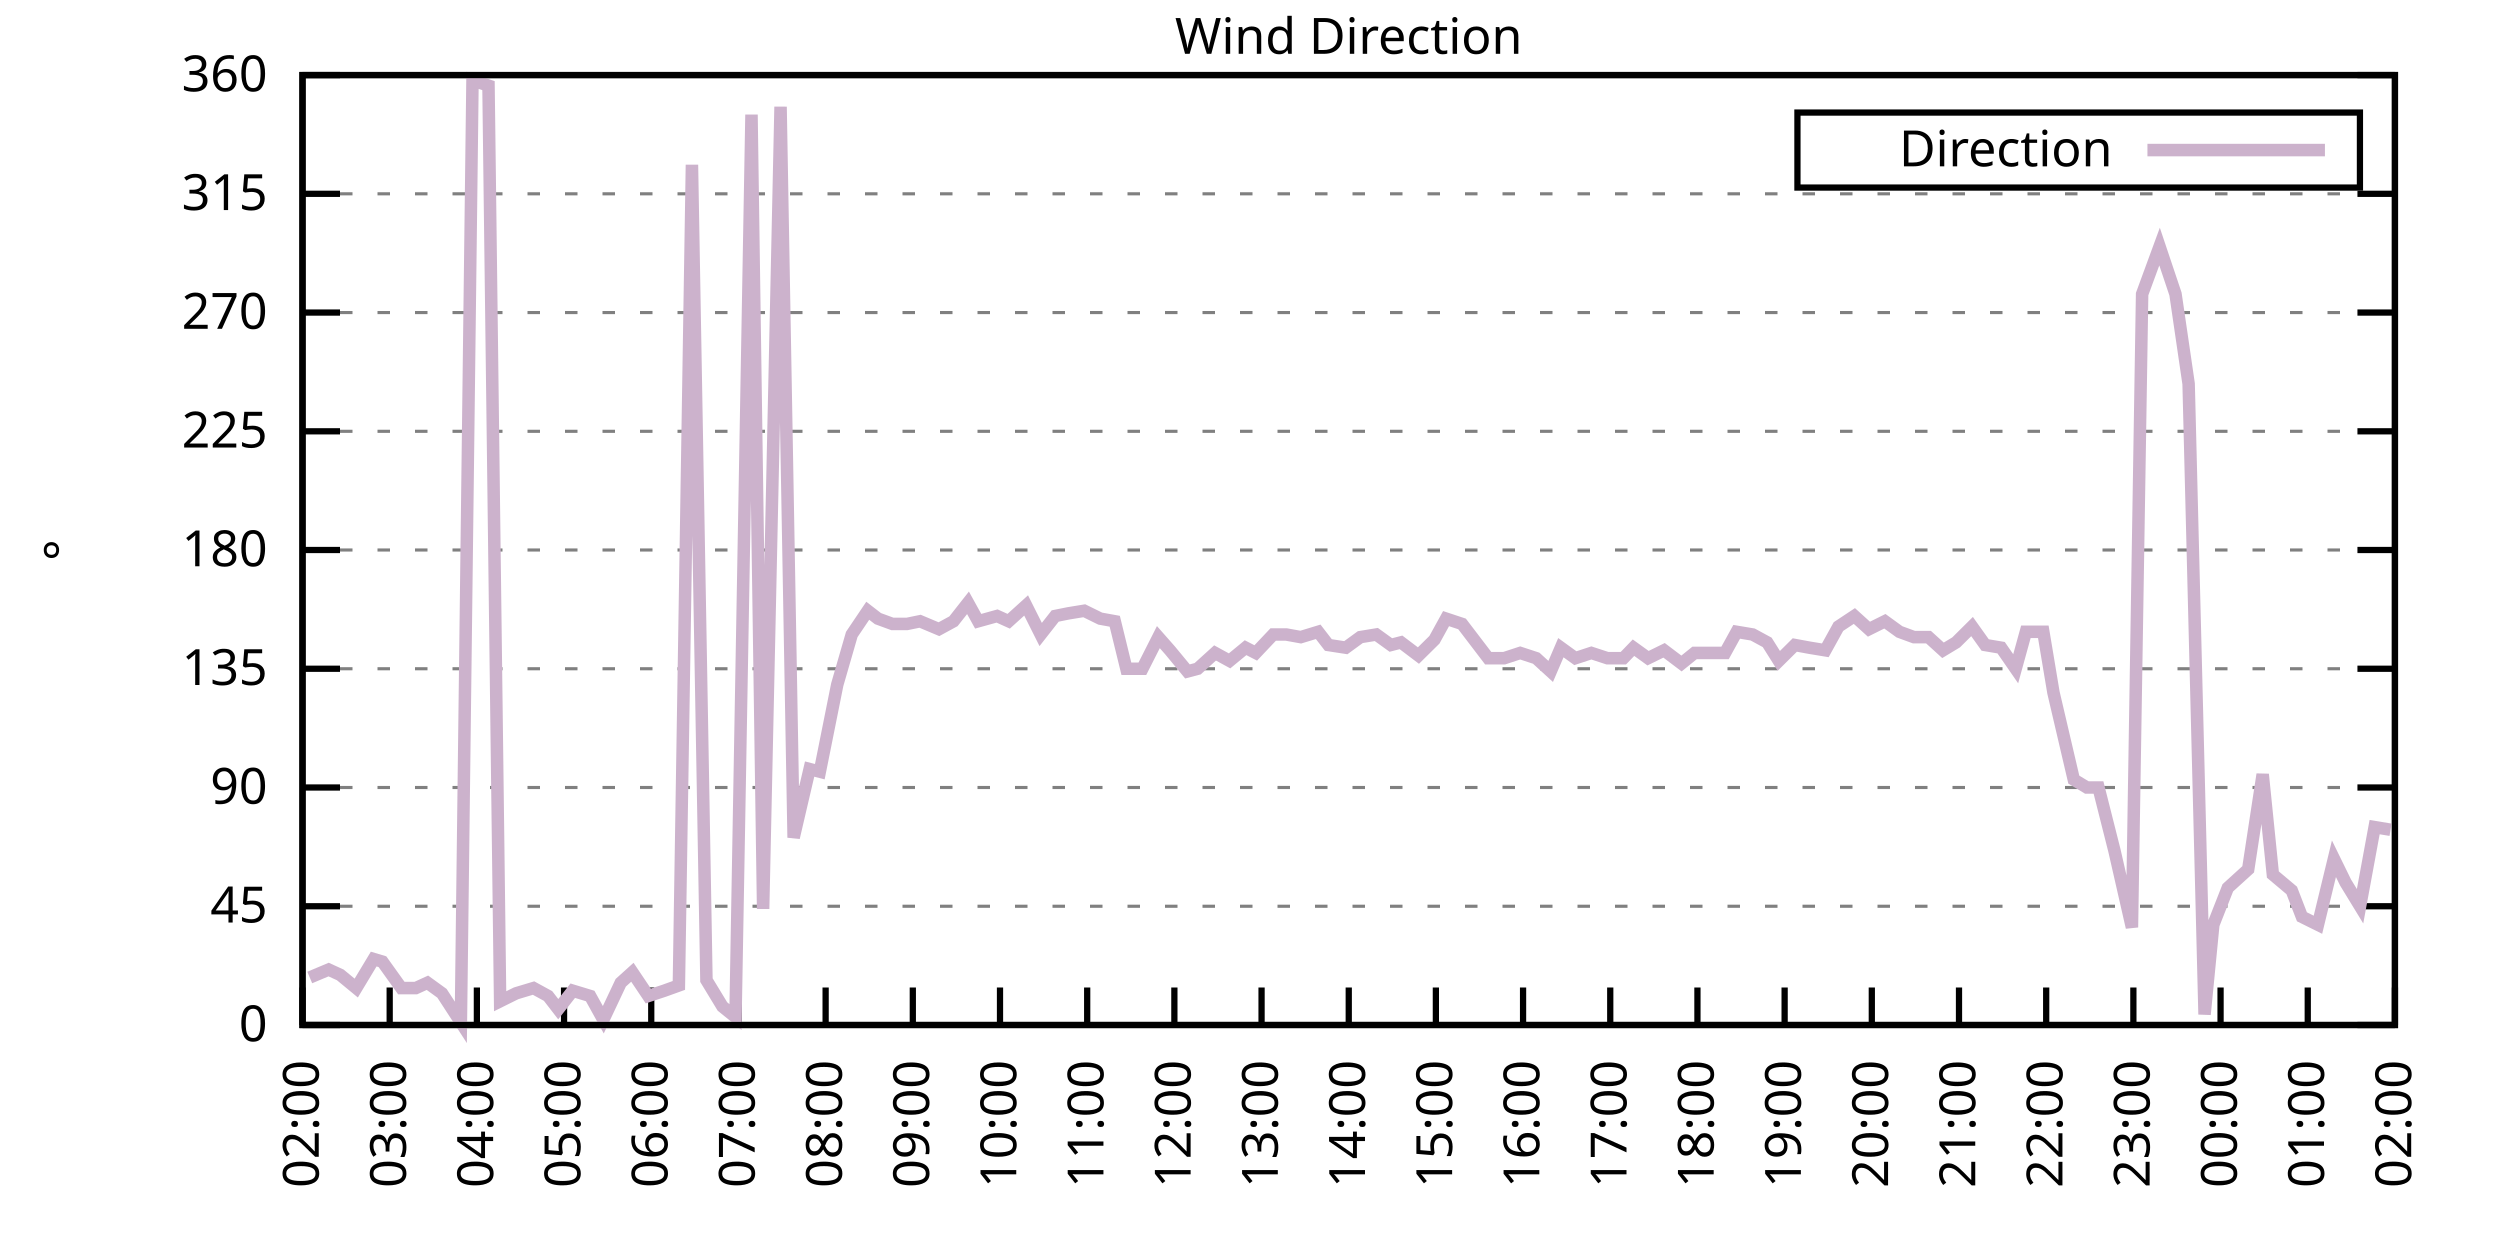
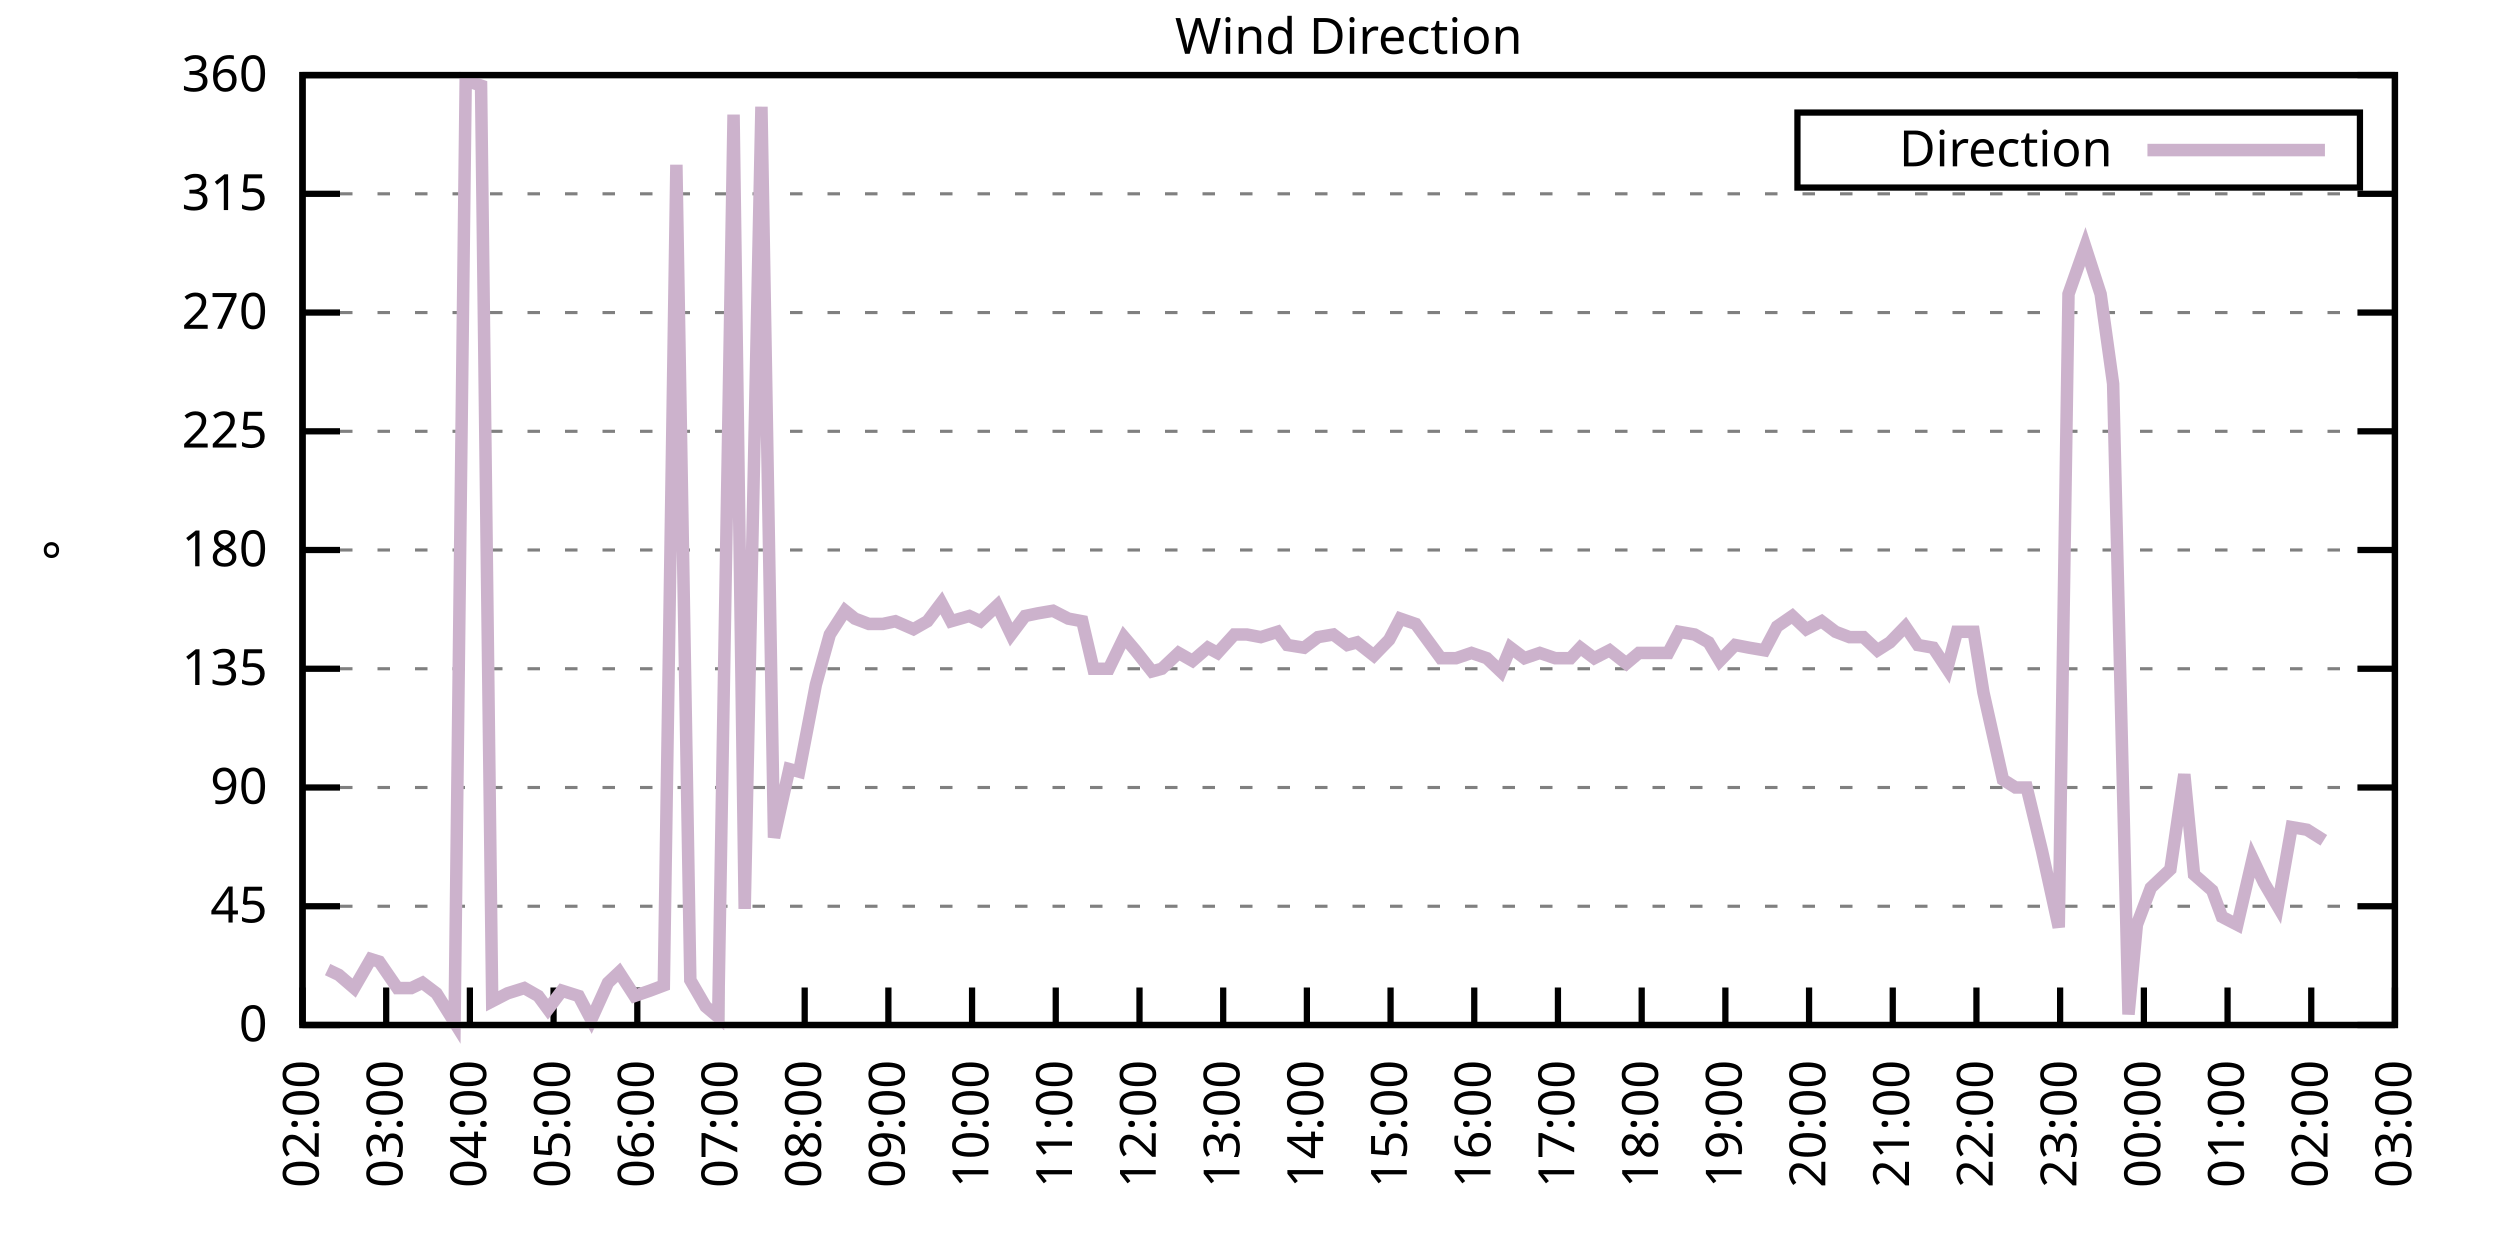
<svg xmlns="http://www.w3.org/2000/svg" xmlns:xlink="http://www.w3.org/1999/xlink" width="400" height="200" viewBox="0 0 400 200">
  <g id="gnuplot_canvas">
    <rect x="0" y="0" width="400" height="200" fill="none" />
    <defs>
      <circle id="gpDot" r="0.5" stroke-width="0.5" stroke="currentColor" />
      <path id="gpPt0" stroke-width="0.333" stroke="currentColor" d="M-1,0 h2 M0,-1 v2" />
      <path id="gpPt1" stroke-width="0.333" stroke="currentColor" d="M-1,-1 L1,1 M1,-1 L-1,1" />
      <path id="gpPt2" stroke-width="0.333" stroke="currentColor" d="M-1,0 L1,0 M0,-1 L0,1 M-1,-1 L1,1 M-1,1 L1,-1" />
      <rect id="gpPt3" stroke-width="0.333" stroke="currentColor" x="-1" y="-1" width="2" height="2" />
      <rect id="gpPt4" stroke-width="0.333" stroke="currentColor" fill="currentColor" x="-1" y="-1" width="2" height="2" />
      <circle id="gpPt5" stroke-width="0.333" stroke="currentColor" cx="0" cy="0" r="1" />
      <use xlink:href="#gpPt5" id="gpPt6" fill="currentColor" stroke="none" />
      <path id="gpPt7" stroke-width="0.333" stroke="currentColor" d="M0,-1.33 L-1.33,0.67 L1.33,0.67 z" />
      <use xlink:href="#gpPt7" id="gpPt8" fill="currentColor" stroke="none" />
      <use xlink:href="#gpPt7" id="gpPt9" stroke="currentColor" transform="rotate(180)" />
      <use xlink:href="#gpPt9" id="gpPt10" fill="currentColor" stroke="none" />
      <use xlink:href="#gpPt3" id="gpPt11" stroke="currentColor" transform="rotate(45)" />
      <use xlink:href="#gpPt11" id="gpPt12" fill="currentColor" stroke="none" />
      <path id="gpPt13" stroke-width="0.333" stroke="currentColor" d="M0,1.330 L1.265,0.411 L0.782,-1.067 L-0.782,-1.076 L-1.265,0.411 z" />
      <use xlink:href="#gpPt13" id="gpPt14" fill="currentColor" stroke="none" />
      <filter id="textbox" filterUnits="objectBoundingBox" x="0" y="0" height="1" width="1">
        <feFlood flood-color="white" flood-opacity="1" result="bgnd" />
        <feComposite in="SourceGraphic" in2="bgnd" operator="atop" />
      </filter>
      <filter id="greybox" filterUnits="objectBoundingBox" x="0" y="0" height="1" width="1">
        <feFlood flood-color="lightgrey" flood-opacity="1" result="grey" />
        <feComposite in="SourceGraphic" in2="grey" operator="atop" />
      </filter>
    </defs>
    <g fill="none" color="white" stroke="currentColor" stroke-width="1.00" stroke-linecap="butt" stroke-linejoin="miter">
</g>
    <g fill="none" color="black" stroke="currentColor" stroke-width="1.00" stroke-linecap="butt" stroke-linejoin="miter">
      <g stroke="none" shape-rendering="crispEdges">
        <polygon fill="rgb(255, 255, 255)" points="48.40,164.00 383.18,164.00 383.18,12.02 48.40,12.02 " />
      </g>
    </g>
    <g fill="none" color="black" stroke="currentColor" stroke-width="1.00" stroke-linecap="butt" stroke-linejoin="miter">
</g>
    <g fill="none" color="black" stroke="black" stroke-width="0.50" stroke-linecap="butt" stroke-linejoin="miter">
</g>
    <g fill="none" color="gray" stroke="currentColor" stroke-width="0.50" stroke-linecap="butt" stroke-linejoin="miter">
      <path stroke="gray" stroke-dasharray="2,4" class="gridline" d="M48.40,164.00 L383.19,164.00  " />
    </g>
    <g fill="none" color="gray" stroke="gray" stroke-width="1.00" stroke-linecap="butt" stroke-linejoin="miter">
</g>
    <g fill="none" color="black" stroke="currentColor" stroke-width="1.00" stroke-linecap="butt" stroke-linejoin="miter">
      <path stroke="black" d="M48.40,164.00 L54.40,164.00 M383.19,164.00 L377.19,164.00  " />
      <g transform="translate(42.80,166.60)" stroke="none" fill="black" font-family="Sans" font-size="8.00" text-anchor="end">
        <text>
          <tspan font-family="Sans"> 0</tspan>
        </text>
      </g>
    </g>
    <g fill="none" color="black" stroke="currentColor" stroke-width="1.00" stroke-linecap="butt" stroke-linejoin="miter">
</g>
    <g fill="none" color="black" stroke="black" stroke-width="0.50" stroke-linecap="butt" stroke-linejoin="miter">
</g>
    <g fill="none" color="gray" stroke="currentColor" stroke-width="0.50" stroke-linecap="butt" stroke-linejoin="miter">
      <path stroke="gray" stroke-dasharray="2,4" class="gridline" d="M48.40,145.00 L383.19,145.00  " />
    </g>
    <g fill="none" color="gray" stroke="gray" stroke-width="1.00" stroke-linecap="butt" stroke-linejoin="miter">
</g>
    <g fill="none" color="black" stroke="currentColor" stroke-width="1.00" stroke-linecap="butt" stroke-linejoin="miter">
      <path stroke="black" d="M48.40,145.00 L54.40,145.00 M383.19,145.00 L377.19,145.00  " />
      <g transform="translate(42.80,147.60)" stroke="none" fill="black" font-family="Sans" font-size="8.00" text-anchor="end">
        <text>
          <tspan font-family="Sans"> 45</tspan>
        </text>
      </g>
    </g>
    <g fill="none" color="black" stroke="currentColor" stroke-width="1.00" stroke-linecap="butt" stroke-linejoin="miter">
</g>
    <g fill="none" color="black" stroke="black" stroke-width="0.50" stroke-linecap="butt" stroke-linejoin="miter">
</g>
    <g fill="none" color="gray" stroke="currentColor" stroke-width="0.50" stroke-linecap="butt" stroke-linejoin="miter">
      <path stroke="gray" stroke-dasharray="2,4" class="gridline" d="M48.40,126.00 L383.19,126.00  " />
    </g>
    <g fill="none" color="gray" stroke="gray" stroke-width="1.00" stroke-linecap="butt" stroke-linejoin="miter">
</g>
    <g fill="none" color="black" stroke="currentColor" stroke-width="1.00" stroke-linecap="butt" stroke-linejoin="miter">
      <path stroke="black" d="M48.40,126.00 L54.40,126.00 M383.19,126.00 L377.19,126.00  " />
      <g transform="translate(42.80,128.60)" stroke="none" fill="black" font-family="Sans" font-size="8.00" text-anchor="end">
        <text>
          <tspan font-family="Sans"> 90</tspan>
        </text>
      </g>
    </g>
    <g fill="none" color="black" stroke="currentColor" stroke-width="1.00" stroke-linecap="butt" stroke-linejoin="miter">
</g>
    <g fill="none" color="black" stroke="black" stroke-width="0.50" stroke-linecap="butt" stroke-linejoin="miter">
</g>
    <g fill="none" color="gray" stroke="currentColor" stroke-width="0.50" stroke-linecap="butt" stroke-linejoin="miter">
      <path stroke="gray" stroke-dasharray="2,4" class="gridline" d="M48.40,107.00 L383.19,107.00  " />
    </g>
    <g fill="none" color="gray" stroke="gray" stroke-width="1.00" stroke-linecap="butt" stroke-linejoin="miter">
</g>
    <g fill="none" color="black" stroke="currentColor" stroke-width="1.00" stroke-linecap="butt" stroke-linejoin="miter">
      <path stroke="black" d="M48.40,107.00 L54.40,107.00 M383.19,107.00 L377.19,107.00  " />
      <g transform="translate(42.80,109.60)" stroke="none" fill="black" font-family="Sans" font-size="8.00" text-anchor="end">
        <text>
          <tspan font-family="Sans"> 135</tspan>
        </text>
      </g>
    </g>
    <g fill="none" color="black" stroke="currentColor" stroke-width="1.00" stroke-linecap="butt" stroke-linejoin="miter">
</g>
    <g fill="none" color="black" stroke="black" stroke-width="0.50" stroke-linecap="butt" stroke-linejoin="miter">
</g>
    <g fill="none" color="gray" stroke="currentColor" stroke-width="0.50" stroke-linecap="butt" stroke-linejoin="miter">
      <path stroke="gray" stroke-dasharray="2,4" class="gridline" d="M48.40,88.00 L383.19,88.00  " />
    </g>
    <g fill="none" color="gray" stroke="gray" stroke-width="1.00" stroke-linecap="butt" stroke-linejoin="miter">
</g>
    <g fill="none" color="black" stroke="currentColor" stroke-width="1.00" stroke-linecap="butt" stroke-linejoin="miter">
      <path stroke="black" d="M48.40,88.00 L54.40,88.00 M383.19,88.00 L377.19,88.00  " />
      <g transform="translate(42.80,90.60)" stroke="none" fill="black" font-family="Sans" font-size="8.00" text-anchor="end">
        <text>
          <tspan font-family="Sans"> 180</tspan>
        </text>
      </g>
    </g>
    <g fill="none" color="black" stroke="currentColor" stroke-width="1.00" stroke-linecap="butt" stroke-linejoin="miter">
</g>
    <g fill="none" color="black" stroke="black" stroke-width="0.50" stroke-linecap="butt" stroke-linejoin="miter">
</g>
    <g fill="none" color="gray" stroke="currentColor" stroke-width="0.50" stroke-linecap="butt" stroke-linejoin="miter">
      <path stroke="gray" stroke-dasharray="2,4" class="gridline" d="M48.40,69.01 L383.19,69.01  " />
    </g>
    <g fill="none" color="gray" stroke="gray" stroke-width="1.00" stroke-linecap="butt" stroke-linejoin="miter">
</g>
    <g fill="none" color="black" stroke="currentColor" stroke-width="1.00" stroke-linecap="butt" stroke-linejoin="miter">
      <path stroke="black" d="M48.40,69.01 L54.40,69.01 M383.19,69.01 L377.19,69.01  " />
      <g transform="translate(42.80,71.61)" stroke="none" fill="black" font-family="Sans" font-size="8.00" text-anchor="end">
        <text>
          <tspan font-family="Sans"> 225</tspan>
        </text>
      </g>
    </g>
    <g fill="none" color="black" stroke="currentColor" stroke-width="1.00" stroke-linecap="butt" stroke-linejoin="miter">
</g>
    <g fill="none" color="black" stroke="black" stroke-width="0.50" stroke-linecap="butt" stroke-linejoin="miter">
</g>
    <g fill="none" color="gray" stroke="currentColor" stroke-width="0.50" stroke-linecap="butt" stroke-linejoin="miter">
      <path stroke="gray" stroke-dasharray="2,4" class="gridline" d="M48.40,50.01 L383.19,50.01  " />
    </g>
    <g fill="none" color="gray" stroke="gray" stroke-width="1.00" stroke-linecap="butt" stroke-linejoin="miter">
</g>
    <g fill="none" color="black" stroke="currentColor" stroke-width="1.00" stroke-linecap="butt" stroke-linejoin="miter">
      <path stroke="black" d="M48.40,50.01 L54.40,50.01 M383.19,50.01 L377.19,50.01  " />
      <g transform="translate(42.80,52.61)" stroke="none" fill="black" font-family="Sans" font-size="8.00" text-anchor="end">
        <text>
          <tspan font-family="Sans"> 270</tspan>
        </text>
      </g>
    </g>
    <g fill="none" color="black" stroke="currentColor" stroke-width="1.00" stroke-linecap="butt" stroke-linejoin="miter">
</g>
    <g fill="none" color="black" stroke="black" stroke-width="0.50" stroke-linecap="butt" stroke-linejoin="miter">
</g>
    <g fill="none" color="gray" stroke="currentColor" stroke-width="0.50" stroke-linecap="butt" stroke-linejoin="miter">
      <path stroke="gray" stroke-dasharray="2,4" class="gridline" d="M48.40,31.01 L383.19,31.01  " />
    </g>
    <g fill="none" color="gray" stroke="gray" stroke-width="1.00" stroke-linecap="butt" stroke-linejoin="miter">
</g>
    <g fill="none" color="black" stroke="currentColor" stroke-width="1.00" stroke-linecap="butt" stroke-linejoin="miter">
      <path stroke="black" d="M48.40,31.01 L54.40,31.01 M383.19,31.01 L377.19,31.01  " />
      <g transform="translate(42.80,33.61)" stroke="none" fill="black" font-family="Sans" font-size="8.00" text-anchor="end">
        <text>
          <tspan font-family="Sans"> 315</tspan>
        </text>
      </g>
    </g>
    <g fill="none" color="black" stroke="currentColor" stroke-width="1.00" stroke-linecap="butt" stroke-linejoin="miter">
</g>
    <g fill="none" color="black" stroke="black" stroke-width="0.50" stroke-linecap="butt" stroke-linejoin="miter">
</g>
    <g fill="none" color="gray" stroke="currentColor" stroke-width="0.50" stroke-linecap="butt" stroke-linejoin="miter">
      <path stroke="gray" stroke-dasharray="2,4" class="gridline" d="M48.40,12.01 L383.19,12.01  " />
    </g>
    <g fill="none" color="gray" stroke="gray" stroke-width="1.00" stroke-linecap="butt" stroke-linejoin="miter">
</g>
    <g fill="none" color="black" stroke="currentColor" stroke-width="1.00" stroke-linecap="butt" stroke-linejoin="miter">
      <path stroke="black" d="M48.40,12.01 L54.40,12.01 M383.19,12.01 L377.19,12.01  " />
      <g transform="translate(42.80,14.61)" stroke="none" fill="black" font-family="Sans" font-size="8.00" text-anchor="end">
        <text>
          <tspan font-family="Sans"> 360</tspan>
        </text>
      </g>
    </g>
    <g fill="none" color="black" stroke="currentColor" stroke-width="1.00" stroke-linecap="butt" stroke-linejoin="miter">
      <path stroke="black" d="M48.40,164.00 L48.40,158.00  " />
      <g transform="translate(51.00,169.60) rotate(270.00)" stroke="none" fill="black" font-family="Sans" font-size="8.00" text-anchor="end">
        <text>
          <tspan font-family="Sans">02:00</tspan>
        </text>
      </g>
    </g>
    <g fill="none" color="black" stroke="currentColor" stroke-width="1.00" stroke-linecap="butt" stroke-linejoin="miter">
-       <path stroke="black" d="M62.35,164.00 L62.35,158.00  " />
-       <g transform="translate(64.95,169.60) rotate(270.00)" stroke="none" fill="black" font-family="Sans" font-size="8.00" text-anchor="end">
+       <path stroke="black" d="M61.79,164.00 L61.79,158.00  " />
+       <g transform="translate(64.39,169.60) rotate(270.00)" stroke="none" fill="black" font-family="Sans" font-size="8.00" text-anchor="end">
        <text>
          <tspan font-family="Sans">03:00</tspan>
        </text>
      </g>
    </g>
    <g fill="none" color="black" stroke="currentColor" stroke-width="1.00" stroke-linecap="butt" stroke-linejoin="miter">
-       <path stroke="black" d="M76.30,164.00 L76.30,158.00  " />
-       <g transform="translate(78.90,169.60) rotate(270.00)" stroke="none" fill="black" font-family="Sans" font-size="8.00" text-anchor="end">
+       <path stroke="black" d="M75.18,164.00 L75.18,158.00  " />
+       <g transform="translate(77.78,169.60) rotate(270.00)" stroke="none" fill="black" font-family="Sans" font-size="8.00" text-anchor="end">
        <text>
          <tspan font-family="Sans">04:00</tspan>
        </text>
      </g>
    </g>
    <g fill="none" color="black" stroke="currentColor" stroke-width="1.00" stroke-linecap="butt" stroke-linejoin="miter">
-       <path stroke="black" d="M90.25,164.00 L90.25,158.00  " />
-       <g transform="translate(92.85,169.60) rotate(270.00)" stroke="none" fill="black" font-family="Sans" font-size="8.00" text-anchor="end">
+       <path stroke="black" d="M88.57,164.00 L88.57,158.00  " />
+       <g transform="translate(91.17,169.60) rotate(270.00)" stroke="none" fill="black" font-family="Sans" font-size="8.00" text-anchor="end">
        <text>
          <tspan font-family="Sans">05:00</tspan>
        </text>
      </g>
    </g>
    <g fill="none" color="black" stroke="currentColor" stroke-width="1.00" stroke-linecap="butt" stroke-linejoin="miter">
-       <path stroke="black" d="M104.20,164.00 L104.20,158.00  " />
-       <g transform="translate(106.80,169.60) rotate(270.00)" stroke="none" fill="black" font-family="Sans" font-size="8.00" text-anchor="end">
+       <path stroke="black" d="M101.97,164.00 L101.97,158.00  " />
+       <g transform="translate(104.57,169.60) rotate(270.00)" stroke="none" fill="black" font-family="Sans" font-size="8.00" text-anchor="end">
        <text>
          <tspan font-family="Sans">06:00</tspan>
        </text>
      </g>
    </g>
    <g fill="none" color="black" stroke="currentColor" stroke-width="1.00" stroke-linecap="butt" stroke-linejoin="miter">
-       <path stroke="black" d="M118.15,164.00 L118.15,158.00  " />
-       <g transform="translate(120.75,169.60) rotate(270.00)" stroke="none" fill="black" font-family="Sans" font-size="8.00" text-anchor="end">
+       <path stroke="black" d="M115.36,164.00 L115.36,158.00  " />
+       <g transform="translate(117.96,169.60) rotate(270.00)" stroke="none" fill="black" font-family="Sans" font-size="8.00" text-anchor="end">
        <text>
          <tspan font-family="Sans">07:00</tspan>
        </text>
      </g>
    </g>
    <g fill="none" color="black" stroke="currentColor" stroke-width="1.00" stroke-linecap="butt" stroke-linejoin="miter">
-       <path stroke="black" d="M132.10,164.00 L132.10,158.00  " />
-       <g transform="translate(134.70,169.60) rotate(270.00)" stroke="none" fill="black" font-family="Sans" font-size="8.00" text-anchor="end">
+       <path stroke="black" d="M128.75,164.00 L128.75,158.00  " />
+       <g transform="translate(131.35,169.60) rotate(270.00)" stroke="none" fill="black" font-family="Sans" font-size="8.00" text-anchor="end">
        <text>
          <tspan font-family="Sans">08:00</tspan>
        </text>
      </g>
    </g>
    <g fill="none" color="black" stroke="currentColor" stroke-width="1.00" stroke-linecap="butt" stroke-linejoin="miter">
-       <path stroke="black" d="M146.05,164.00 L146.05,158.00  " />
-       <g transform="translate(148.65,169.60) rotate(270.00)" stroke="none" fill="black" font-family="Sans" font-size="8.00" text-anchor="end">
+       <path stroke="black" d="M142.14,164.00 L142.14,158.00  " />
+       <g transform="translate(144.74,169.60) rotate(270.00)" stroke="none" fill="black" font-family="Sans" font-size="8.00" text-anchor="end">
        <text>
          <tspan font-family="Sans">09:00</tspan>
        </text>
      </g>
    </g>
    <g fill="none" color="black" stroke="currentColor" stroke-width="1.00" stroke-linecap="butt" stroke-linejoin="miter">
-       <path stroke="black" d="M160.00,164.00 L160.00,158.00  " />
-       <g transform="translate(162.60,169.60) rotate(270.00)" stroke="none" fill="black" font-family="Sans" font-size="8.00" text-anchor="end">
+       <path stroke="black" d="M155.53,164.00 L155.53,158.00  " />
+       <g transform="translate(158.13,169.60) rotate(270.00)" stroke="none" fill="black" font-family="Sans" font-size="8.00" text-anchor="end">
        <text>
          <tspan font-family="Sans">10:00</tspan>
        </text>
      </g>
    </g>
    <g fill="none" color="black" stroke="currentColor" stroke-width="1.00" stroke-linecap="butt" stroke-linejoin="miter">
-       <path stroke="black" d="M173.95,164.00 L173.95,158.00  " />
-       <g transform="translate(176.55,169.60) rotate(270.00)" stroke="none" fill="black" font-family="Sans" font-size="8.00" text-anchor="end">
+       <path stroke="black" d="M168.92,164.00 L168.92,158.00  " />
+       <g transform="translate(171.52,169.60) rotate(270.00)" stroke="none" fill="black" font-family="Sans" font-size="8.00" text-anchor="end">
        <text>
          <tspan font-family="Sans">11:00</tspan>
        </text>
      </g>
    </g>
    <g fill="none" color="black" stroke="currentColor" stroke-width="1.00" stroke-linecap="butt" stroke-linejoin="miter">
-       <path stroke="black" d="M187.90,164.00 L187.90,158.00  " />
-       <g transform="translate(190.50,169.60) rotate(270.00)" stroke="none" fill="black" font-family="Sans" font-size="8.00" text-anchor="end">
+       <path stroke="black" d="M182.32,164.00 L182.32,158.00  " />
+       <g transform="translate(184.92,169.60) rotate(270.00)" stroke="none" fill="black" font-family="Sans" font-size="8.00" text-anchor="end">
        <text>
          <tspan font-family="Sans">12:00</tspan>
        </text>
      </g>
    </g>
    <g fill="none" color="black" stroke="currentColor" stroke-width="1.00" stroke-linecap="butt" stroke-linejoin="miter">
-       <path stroke="black" d="M201.85,164.00 L201.85,158.00  " />
-       <g transform="translate(204.45,169.60) rotate(270.00)" stroke="none" fill="black" font-family="Sans" font-size="8.00" text-anchor="end">
+       <path stroke="black" d="M195.71,164.00 L195.71,158.00  " />
+       <g transform="translate(198.31,169.60) rotate(270.00)" stroke="none" fill="black" font-family="Sans" font-size="8.00" text-anchor="end">
        <text>
          <tspan font-family="Sans">13:00</tspan>
        </text>
      </g>
    </g>
    <g fill="none" color="black" stroke="currentColor" stroke-width="1.00" stroke-linecap="butt" stroke-linejoin="miter">
-       <path stroke="black" d="M215.80,164.00 L215.80,158.00  " />
-       <g transform="translate(218.40,169.60) rotate(270.00)" stroke="none" fill="black" font-family="Sans" font-size="8.00" text-anchor="end">
+       <path stroke="black" d="M209.10,164.00 L209.10,158.00  " />
+       <g transform="translate(211.70,169.60) rotate(270.00)" stroke="none" fill="black" font-family="Sans" font-size="8.00" text-anchor="end">
        <text>
          <tspan font-family="Sans">14:00</tspan>
        </text>
      </g>
    </g>
    <g fill="none" color="black" stroke="currentColor" stroke-width="1.00" stroke-linecap="butt" stroke-linejoin="miter">
-       <path stroke="black" d="M229.74,164.00 L229.74,158.00  " />
-       <g transform="translate(232.34,169.60) rotate(270.00)" stroke="none" fill="black" font-family="Sans" font-size="8.00" text-anchor="end">
+       <path stroke="black" d="M222.49,164.00 L222.49,158.00  " />
+       <g transform="translate(225.09,169.60) rotate(270.00)" stroke="none" fill="black" font-family="Sans" font-size="8.00" text-anchor="end">
        <text>
          <tspan font-family="Sans">15:00</tspan>
        </text>
      </g>
    </g>
    <g fill="none" color="black" stroke="currentColor" stroke-width="1.00" stroke-linecap="butt" stroke-linejoin="miter">
-       <path stroke="black" d="M243.69,164.00 L243.69,158.00  " />
-       <g transform="translate(246.29,169.60) rotate(270.00)" stroke="none" fill="black" font-family="Sans" font-size="8.00" text-anchor="end">
+       <path stroke="black" d="M235.88,164.00 L235.88,158.00  " />
+       <g transform="translate(238.48,169.60) rotate(270.00)" stroke="none" fill="black" font-family="Sans" font-size="8.00" text-anchor="end">
        <text>
          <tspan font-family="Sans">16:00</tspan>
        </text>
      </g>
    </g>
    <g fill="none" color="black" stroke="currentColor" stroke-width="1.00" stroke-linecap="butt" stroke-linejoin="miter">
-       <path stroke="black" d="M257.64,164.00 L257.64,158.00  " />
-       <g transform="translate(260.24,169.60) rotate(270.00)" stroke="none" fill="black" font-family="Sans" font-size="8.00" text-anchor="end">
+       <path stroke="black" d="M249.27,164.00 L249.27,158.00  " />
+       <g transform="translate(251.87,169.60) rotate(270.00)" stroke="none" fill="black" font-family="Sans" font-size="8.00" text-anchor="end">
        <text>
          <tspan font-family="Sans">17:00</tspan>
        </text>
      </g>
    </g>
    <g fill="none" color="black" stroke="currentColor" stroke-width="1.00" stroke-linecap="butt" stroke-linejoin="miter">
-       <path stroke="black" d="M271.59,164.00 L271.59,158.00  " />
-       <g transform="translate(274.19,169.60) rotate(270.00)" stroke="none" fill="black" font-family="Sans" font-size="8.00" text-anchor="end">
+       <path stroke="black" d="M262.67,164.00 L262.67,158.00  " />
+       <g transform="translate(265.27,169.60) rotate(270.00)" stroke="none" fill="black" font-family="Sans" font-size="8.00" text-anchor="end">
        <text>
          <tspan font-family="Sans">18:00</tspan>
        </text>
      </g>
    </g>
    <g fill="none" color="black" stroke="currentColor" stroke-width="1.00" stroke-linecap="butt" stroke-linejoin="miter">
-       <path stroke="black" d="M285.54,164.00 L285.54,158.00  " />
-       <g transform="translate(288.14,169.60) rotate(270.00)" stroke="none" fill="black" font-family="Sans" font-size="8.00" text-anchor="end">
+       <path stroke="black" d="M276.06,164.00 L276.06,158.00  " />
+       <g transform="translate(278.66,169.60) rotate(270.00)" stroke="none" fill="black" font-family="Sans" font-size="8.00" text-anchor="end">
        <text>
          <tspan font-family="Sans">19:00</tspan>
        </text>
      </g>
    </g>
    <g fill="none" color="black" stroke="currentColor" stroke-width="1.00" stroke-linecap="butt" stroke-linejoin="miter">
-       <path stroke="black" d="M299.49,164.00 L299.49,158.00  " />
-       <g transform="translate(302.09,169.60) rotate(270.00)" stroke="none" fill="black" font-family="Sans" font-size="8.00" text-anchor="end">
+       <path stroke="black" d="M289.45,164.00 L289.45,158.00  " />
+       <g transform="translate(292.05,169.60) rotate(270.00)" stroke="none" fill="black" font-family="Sans" font-size="8.00" text-anchor="end">
        <text>
          <tspan font-family="Sans">20:00</tspan>
        </text>
      </g>
    </g>
    <g fill="none" color="black" stroke="currentColor" stroke-width="1.00" stroke-linecap="butt" stroke-linejoin="miter">
-       <path stroke="black" d="M313.44,164.00 L313.44,158.00  " />
-       <g transform="translate(316.04,169.60) rotate(270.00)" stroke="none" fill="black" font-family="Sans" font-size="8.00" text-anchor="end">
+       <path stroke="black" d="M302.84,164.00 L302.84,158.00  " />
+       <g transform="translate(305.44,169.60) rotate(270.00)" stroke="none" fill="black" font-family="Sans" font-size="8.00" text-anchor="end">
        <text>
          <tspan font-family="Sans">21:00</tspan>
        </text>
      </g>
    </g>
    <g fill="none" color="black" stroke="currentColor" stroke-width="1.00" stroke-linecap="butt" stroke-linejoin="miter">
-       <path stroke="black" d="M327.39,164.00 L327.39,158.00  " />
-       <g transform="translate(329.99,169.60) rotate(270.00)" stroke="none" fill="black" font-family="Sans" font-size="8.00" text-anchor="end">
+       <path stroke="black" d="M316.23,164.00 L316.23,158.00  " />
+       <g transform="translate(318.83,169.60) rotate(270.00)" stroke="none" fill="black" font-family="Sans" font-size="8.00" text-anchor="end">
        <text>
          <tspan font-family="Sans">22:00</tspan>
        </text>
      </g>
    </g>
    <g fill="none" color="black" stroke="currentColor" stroke-width="1.00" stroke-linecap="butt" stroke-linejoin="miter">
-       <path stroke="black" d="M341.34,164.00 L341.34,158.00  " />
-       <g transform="translate(343.94,169.60) rotate(270.00)" stroke="none" fill="black" font-family="Sans" font-size="8.00" text-anchor="end">
+       <path stroke="black" d="M329.62,164.00 L329.62,158.00  " />
+       <g transform="translate(332.22,169.60) rotate(270.00)" stroke="none" fill="black" font-family="Sans" font-size="8.00" text-anchor="end">
        <text>
          <tspan font-family="Sans">23:00</tspan>
        </text>
      </g>
    </g>
    <g fill="none" color="black" stroke="currentColor" stroke-width="1.00" stroke-linecap="butt" stroke-linejoin="miter">
-       <path stroke="black" d="M355.29,164.00 L355.29,158.00  " />
-       <g transform="translate(357.89,169.60) rotate(270.00)" stroke="none" fill="black" font-family="Sans" font-size="8.00" text-anchor="end">
+       <path stroke="black" d="M343.02,164.00 L343.02,158.00  " />
+       <g transform="translate(345.62,169.60) rotate(270.00)" stroke="none" fill="black" font-family="Sans" font-size="8.00" text-anchor="end">
        <text>
          <tspan font-family="Sans">00:00</tspan>
        </text>
      </g>
    </g>
    <g fill="none" color="black" stroke="currentColor" stroke-width="1.00" stroke-linecap="butt" stroke-linejoin="miter">
-       <path stroke="black" d="M369.24,164.00 L369.24,158.00  " />
-       <g transform="translate(371.84,169.60) rotate(270.00)" stroke="none" fill="black" font-family="Sans" font-size="8.00" text-anchor="end">
+       <path stroke="black" d="M356.41,164.00 L356.41,158.00  " />
+       <g transform="translate(359.01,169.60) rotate(270.00)" stroke="none" fill="black" font-family="Sans" font-size="8.00" text-anchor="end">
        <text>
          <tspan font-family="Sans">01:00</tspan>
+         </text>
+       </g>
+     </g>
+     <g fill="none" color="black" stroke="currentColor" stroke-width="1.00" stroke-linecap="butt" stroke-linejoin="miter">
+       <path stroke="black" d="M369.80,164.00 L369.80,158.00  " />
+       <g transform="translate(372.40,169.60) rotate(270.00)" stroke="none" fill="black" font-family="Sans" font-size="8.00" text-anchor="end">
+         <text>
+           <tspan font-family="Sans">02:00</tspan>
        </text>
      </g>
    </g>
    <g fill="none" color="black" stroke="currentColor" stroke-width="1.00" stroke-linecap="butt" stroke-linejoin="miter">
      <path stroke="black" d="M383.19,164.00 L383.19,158.00  " />
      <g transform="translate(385.79,169.60) rotate(270.00)" stroke="none" fill="black" font-family="Sans" font-size="8.00" text-anchor="end">
        <text>
-           <tspan font-family="Sans">02:00</tspan>
+           <tspan font-family="Sans">03:00</tspan>
        </text>
      </g>
    </g>
    <g fill="none" color="black" stroke="currentColor" stroke-width="1.00" stroke-linecap="butt" stroke-linejoin="miter">
</g>
    <g fill="none" color="black" stroke="currentColor" stroke-width="1.00" stroke-linecap="butt" stroke-linejoin="miter">
      <path stroke="black" d="M48.40,12.01 L48.40,164.00 L383.19,164.00 L383.19,12.01 L48.40,12.01 Z  " />
    </g>
    <g fill="none" color="black" stroke="currentColor" stroke-width="1.00" stroke-linecap="butt" stroke-linejoin="miter">
</g>
    <g fill="none" color="black" stroke="currentColor" stroke-width="1.00" stroke-linecap="butt" stroke-linejoin="miter">
      <path stroke="black" d="M287.59,30.01 L287.59,18.01 L377.59,18.01 L377.59,30.01 L287.59,30.01 Z  " />
    </g>
    <g id="Wind_direction_plot_1">
      <g fill="none" color="white" stroke="black" stroke-width="2.00" stroke-linecap="butt" stroke-linejoin="miter">
</g>
      <g fill="none" color="black" stroke="currentColor" stroke-width="2.00" stroke-linecap="butt" stroke-linejoin="miter">
        <g transform="translate(337.99,26.61)" stroke="none" fill="black" font-family="Sans" font-size="8.00" text-anchor="end">
          <text>
            <tspan font-family="Sans">Direction</tspan>
          </text>
        </g>
      </g>
      <g fill="none" color="black" stroke="currentColor" stroke-width="2.00" stroke-linecap="butt" stroke-linejoin="miter">
-         <path stroke="rgb(204, 178, 204)" d="M343.59,24.01 L371.99,24.01 M49.56,156.40 L52.58,155.13 L54.44,155.98 L57.00,158.09 L59.79,153.45 L61.19,153.87   L64.21,158.09 L66.53,158.09 L68.39,157.24 L70.72,158.93 L73.74,163.58 L75.60,12.85 L78.16,13.70 L80.02,160.20   L82.58,158.93 L85.37,158.09 L87.69,159.36 L89.32,161.47 L91.64,158.51 L94.43,159.36 L96.53,163.16 L99.32,157.24   L101.18,155.56 L103.73,159.36 L106.29,158.51 L108.62,157.67 L110.71,26.36 L113.03,156.82 L115.59,161.04 L117.68,162.73   L120.24,18.34 L122.10,145.42 L124.89,17.08 L126.98,134.02 L129.54,123.05 L131.17,123.47 L133.96,109.54 L136.28,101.52   L138.84,97.72 L140.47,98.98 L142.79,99.83 L145.12,99.83 L147.21,99.40 L150.23,100.67 L152.56,99.40 L154.88,96.45   L156.51,99.40 L159.53,98.56 L161.39,99.40 L164.18,96.87 L166.51,101.52 L168.83,98.56 L170.92,98.14 L173.48,97.72   L176.04,98.98 L178.36,99.40 L180.22,107.00 L182.78,107.00 L185.34,101.94 L187.20,104.05 L189.99,107.43 L191.62,107.00   L194.41,104.47 L196.73,105.74 L199.29,103.63 L200.92,104.47 L203.71,101.52 L205.80,101.52 L208.12,101.94 L210.91,101.09   L212.54,103.20 L215.33,103.63 L217.65,101.94 L220.21,101.52 L222.54,103.20 L224.16,102.78 L226.95,104.89 L229.51,102.36   L231.37,98.98 L233.93,99.83 L238.11,105.31 L240.67,105.31 L243.23,104.47 L245.79,105.31 L248.11,107.43 L249.74,103.63   L252.06,105.31 L254.62,104.47 L257.18,105.31 L259.74,105.31 L261.36,103.63 L263.69,105.31 L266.25,104.05 L269.04,106.16   L271.13,104.47 L273.69,104.47 L276.01,104.47 L277.87,101.09 L280.43,101.52 L282.75,102.78 L284.61,105.74 L287.17,103.20   L289.50,103.63 L292.05,104.05 L294.15,100.25 L296.70,98.56 L299.03,100.67 L301.58,99.40 L303.91,101.09 L306.23,101.94   L308.56,101.94 L310.88,104.05 L312.98,102.78 L315.53,100.25 L317.63,103.20 L320.18,103.63 L322.51,107.00 L324.14,101.09   L326.93,101.09 L328.55,110.80 L331.81,124.74 L333.90,126.00 L335.76,126.00 L338.32,136.14 L341.11,148.38 L342.74,47.05   L345.53,39.45 L348.08,47.05 L350.18,61.41 L352.73,162.31 L354.13,147.96 L356.45,142.05 L359.71,139.09 L362.03,123.89   L363.66,139.93 L366.68,142.47 L368.31,146.69 L370.87,147.96 L373.43,137.40 L375.29,141.20 L377.61,145.00 L379.94,132.34   L382.49,132.76  " />
+         <path stroke="rgb(204, 178, 204)" d="M343.59,24.01 L371.99,24.01 M52.42,155.13 L54.20,155.98 L56.66,158.09 L59.34,153.45 L60.68,153.87 L63.58,158.09   L65.81,158.09 L67.59,157.24 L69.83,158.93 L72.73,163.58 L74.51,12.85 L76.97,13.70 L78.75,160.20 L81.21,158.93   L83.89,158.09 L86.12,159.36 L87.68,161.47 L89.91,158.51 L92.59,159.36 L94.60,163.16 L97.28,157.24 L99.06,155.56   L101.52,159.36 L103.98,158.51 L106.21,157.67 L108.22,26.36 L110.45,156.82 L112.90,161.04 L114.91,162.73 L117.37,18.34   L119.15,145.42 L121.83,17.08 L123.84,134.02 L126.29,123.05 L127.86,123.47 L130.54,109.54 L132.77,101.52 L135.22,97.72   L136.78,98.98 L139.02,99.83 L141.25,99.83 L143.26,99.40 L146.16,100.67 L148.39,99.40 L150.62,96.45 L152.18,99.40   L155.09,98.56 L156.87,99.40 L159.55,96.87 L161.78,101.52 L164.01,98.56 L166.02,98.14 L168.48,97.72 L170.93,98.98   L173.17,99.40 L174.95,107.00 L177.41,107.00 L179.86,101.94 L181.65,104.05 L184.32,107.43 L185.89,107.00 L188.57,104.47   L190.80,105.74 L193.25,103.63 L194.81,104.47 L197.49,101.52 L199.50,101.52 L201.73,101.94 L204.41,101.09 L205.97,103.20   L208.65,103.63 L210.88,101.94 L213.34,101.52 L215.57,103.20 L217.13,102.78 L219.81,104.89 L222.27,102.36 L224.05,98.98   L226.51,99.83 L230.53,105.31 L232.98,105.31 L235.44,104.47 L237.89,105.31 L240.12,107.43 L241.69,103.63 L243.92,105.31   L246.37,104.47 L248.83,105.31 L251.28,105.31 L252.85,103.63 L255.08,105.31 L257.53,104.05 L260.21,106.16 L262.22,104.47   L264.67,104.47 L266.91,104.47 L268.69,101.09 L271.15,101.52 L273.38,102.78 L275.16,105.74 L277.62,103.20 L279.85,103.63   L282.31,104.05 L284.32,100.25 L286.77,98.56 L289.00,100.67 L291.46,99.40 L293.69,101.09 L295.92,101.94 L298.15,101.94   L300.39,104.05 L302.39,102.78 L304.85,100.25 L306.86,103.20 L309.31,103.63 L311.54,107.00 L313.11,101.09 L315.79,101.09   L317.35,110.80 L320.47,124.74 L322.48,126.00 L324.27,126.00 L326.72,136.14 L329.40,148.38 L330.96,47.05 L333.64,39.45   L336.10,47.05 L338.10,61.41 L340.56,162.31 L341.90,147.96 L344.13,142.05 L347.26,139.09 L349.49,123.89 L351.05,139.93   L353.95,142.47 L355.51,146.69 L357.97,147.96 L360.42,137.40 L362.21,141.20 L364.44,145.00 L366.67,132.34 L369.13,132.76   L371.81,134.45  " />
      </g>
    </g>
    <g fill="none" color="black" stroke="currentColor" stroke-width="2.00" stroke-linecap="butt" stroke-linejoin="miter">
</g>
    <g fill="none" color="black" stroke="black" stroke-width="1.00" stroke-linecap="butt" stroke-linejoin="miter">
</g>
    <g fill="none" color="black" stroke="currentColor" stroke-width="1.00" stroke-linecap="butt" stroke-linejoin="miter">
      <path stroke="black" d="M48.40,12.01 L48.40,164.00 L383.19,164.00 L383.19,12.01 L48.40,12.01 Z  " />
      <g transform="translate(12.80,88.01) rotate(270.00)" stroke="none" fill="black" font-family="Sans" font-size="8.00" text-anchor="middle">
        <text>
          <tspan font-family="Sans">°</tspan>
        </text>
      </g>
    </g>
    <g fill="none" color="black" stroke="currentColor" stroke-width="1.00" stroke-linecap="butt" stroke-linejoin="miter">
</g>
    <g fill="none" color="black" stroke="currentColor" stroke-width="1.00" stroke-linecap="butt" stroke-linejoin="miter">
      <g transform="translate(215.79,8.61)" stroke="none" fill="black" font-family="Sans" font-size="8.00" text-anchor="middle">
        <text>
          <tspan font-family="Sans">Wind Direction</tspan>
        </text>
      </g>
    </g>
    <g fill="none" color="black" stroke="currentColor" stroke-width="1.00" stroke-linecap="butt" stroke-linejoin="miter">
</g>
  </g>
</svg>
